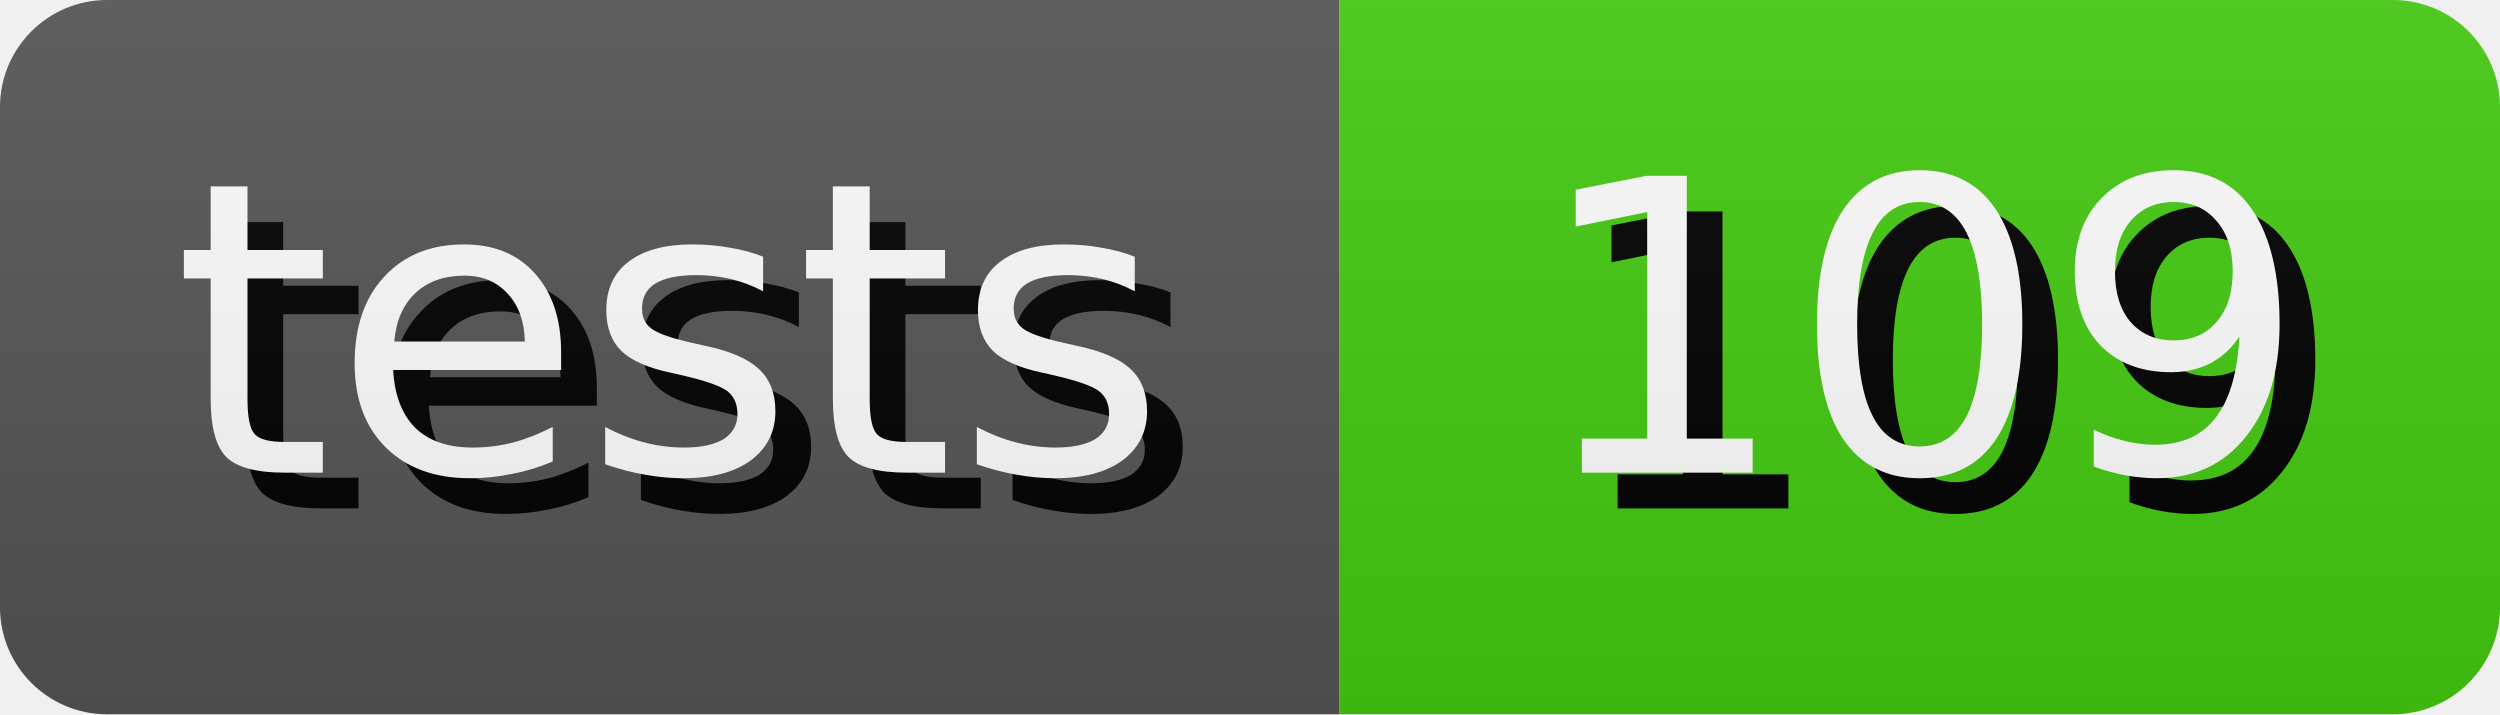
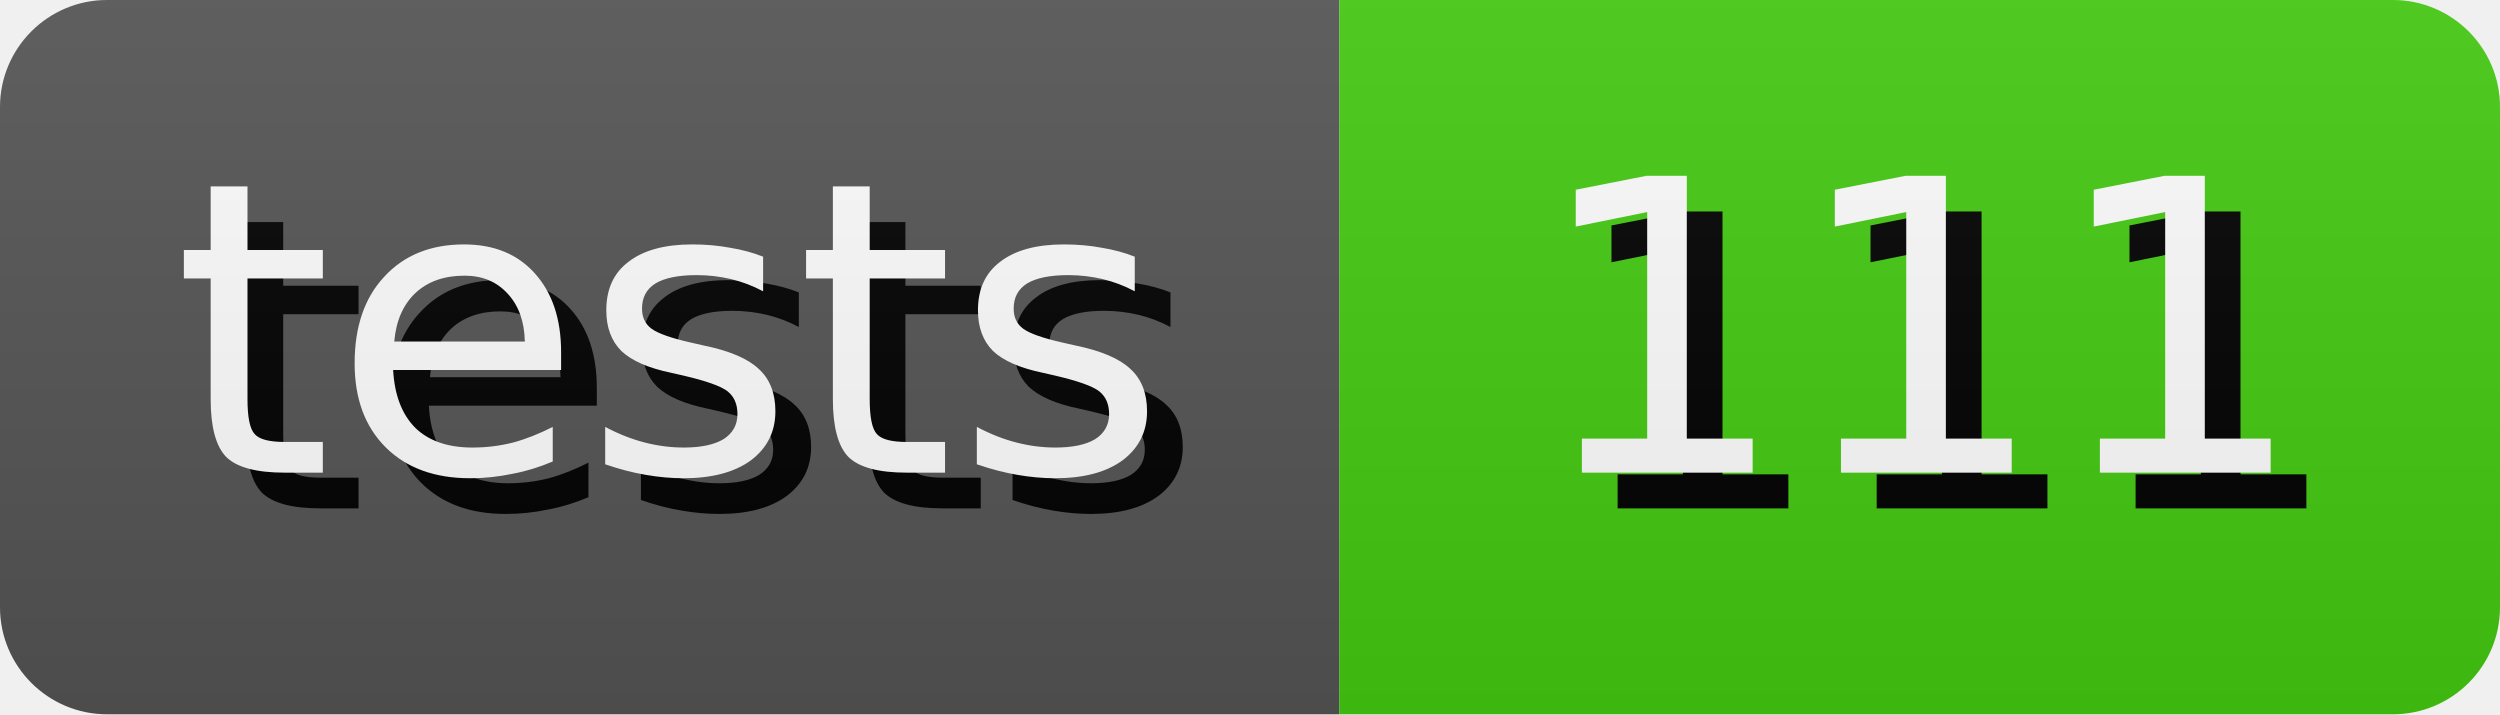
- <svg xmlns="http://www.w3.org/2000/svg" width="70.0" height="20" role="img" aria-label="tests: 109">
+ <svg xmlns="http://www.w3.org/2000/svg" width="70.0" height="20" role="img" aria-label="tests: 111">
  <style>
        rect {
            height: 20px;
        }

        text {
            text-rendering: geometricPrecision;
            dominant-baseline: middle;
            text-anchor: middle;
            font-family: Verdana,Geneva,DejaVu Sans,sans-serif;
            font-size: 11.4px;
            fill: #fff;
        }

        .shadow {
            transform: translate(1px, 1px);
            fill: #010101;
        }
    </style>
  <linearGradient id="s" x2="0" y2="100%">
    <stop offset="0" stop-color="#bbb" stop-opacity=".1" />
    <stop offset="1" stop-opacity=".1" />
  </linearGradient>
  <clipPath id="r">
    <rect width="100%" rx="3" fill="#fff" />
  </clipPath>
  <g clip-path="url(#r)">
    <g>
      <rect width="37.5" fill="#555" />
      <text x="18.75" y="10.0" class="shadow">tests</text>
      <text x="18.75" y="10.0">tests</text>
    </g>
    <g transform="translate(37.5 0)">
      <rect width="32.5" fill="#4c1" />
-       <text x="16.25" y="10.0" class="shadow">109</text>
-       <text x="16.25" y="10.0">109</text>
+       <text x="16.25" y="10.0" class="shadow">111</text>
+       <text x="16.25" y="10.0">111</text>
    </g>
    <rect width="100%" height="100%" fill="url(#s)" />
  </g>
</svg>
